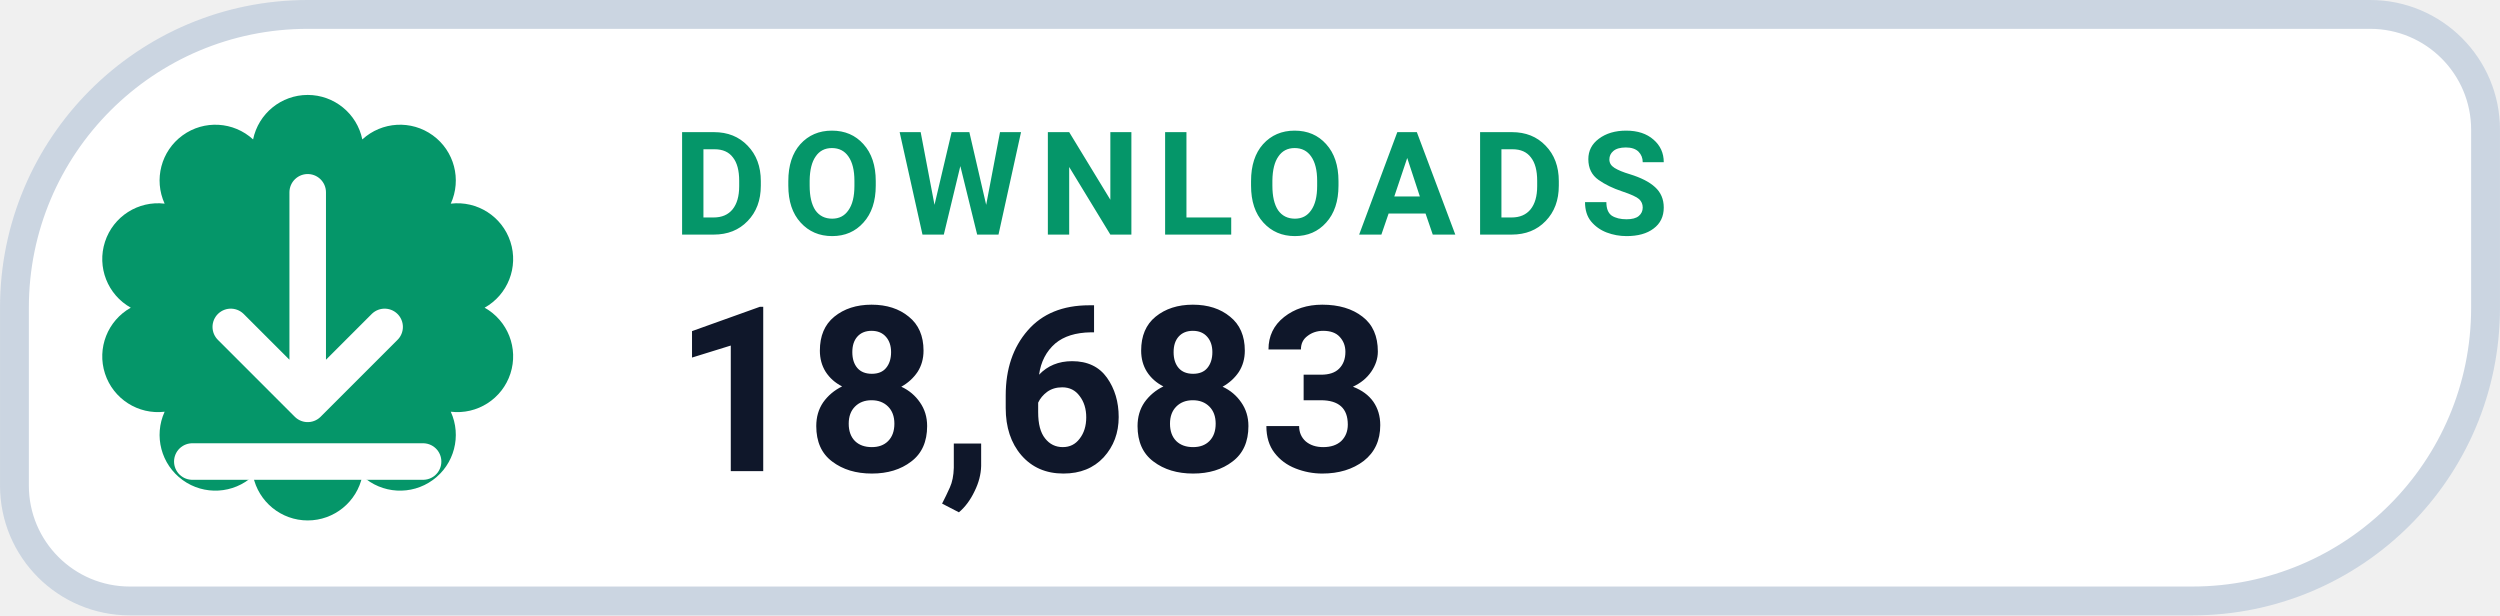
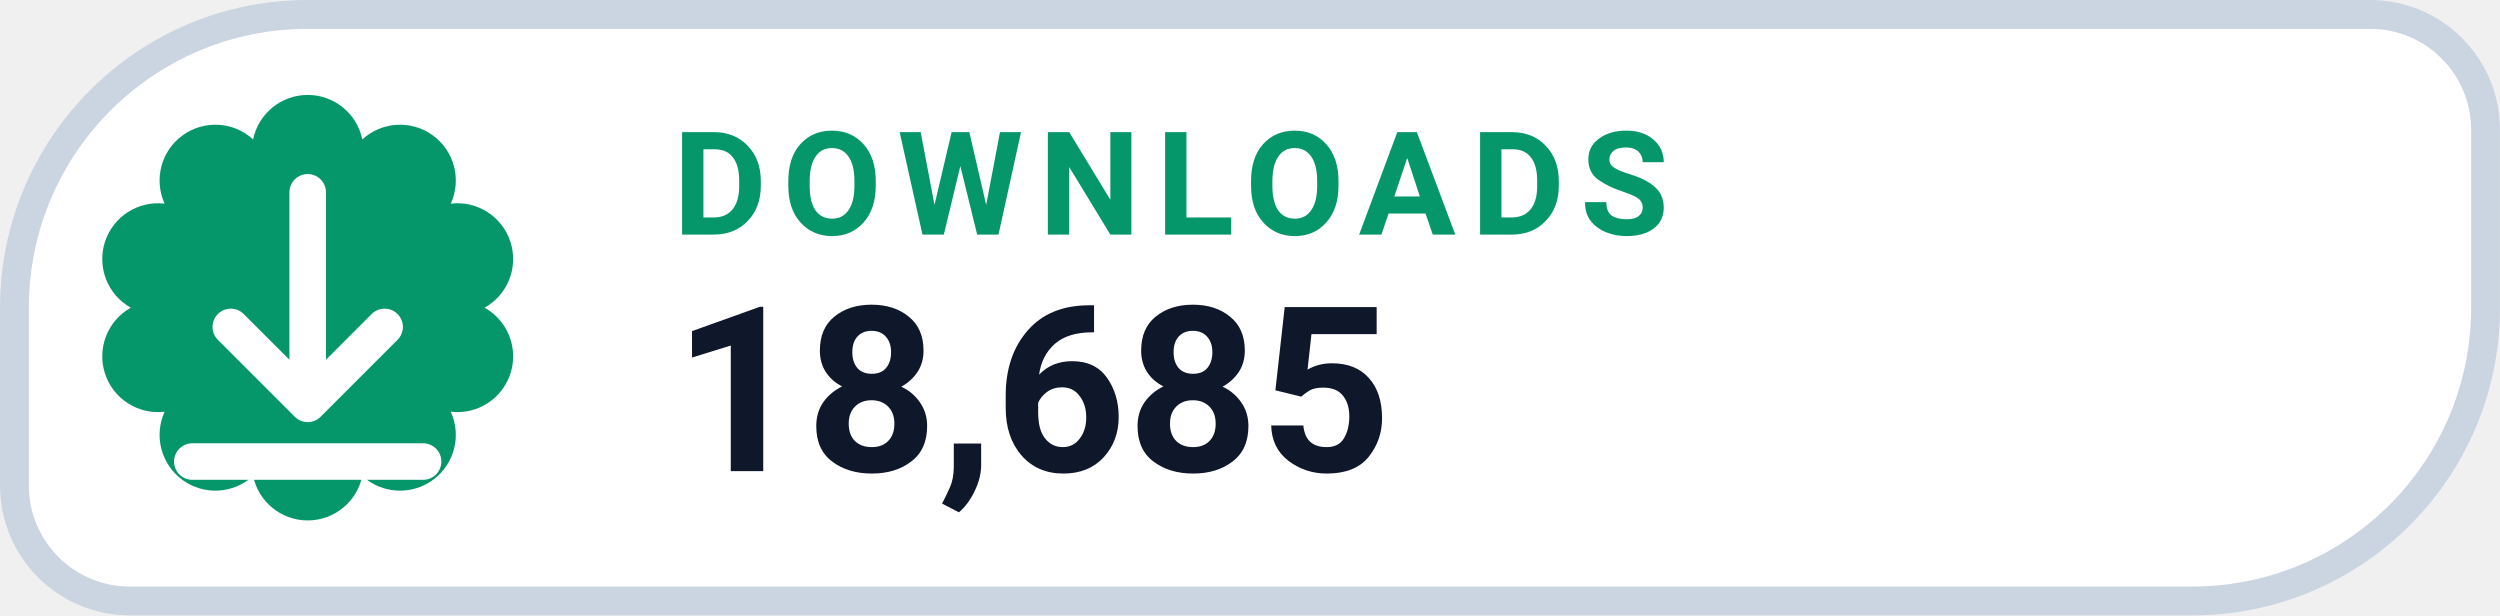
- <svg xmlns="http://www.w3.org/2000/svg" width="126" height="31.015" viewBox="0 0 130 32" role="img" aria-label="DOWNLOADS 18,683">
+ <svg xmlns="http://www.w3.org/2000/svg" width="126" height="31.015" viewBox="0 0 130 32" role="img" aria-label="DOWNLOADS 18,685">
  <path d="M 16.00 0.75 H 123.25 A 6.00 6.00 0 0 1 129.25 6.75 V 16.00 A 15.25 15.25 0 0 1 114.00 31.25 H 6.75 A 6.00 6.00 0 0 1 0.75 25.25 V 16.00 A 15.25 15.25 0 0 1 16.00 0.75 Z" fill="#FFFFFF" stroke="#CBD5E1" stroke-width="1.5" />
  <path d="M 13.16 7.25 A 2.90 2.90 0 0 1 18.84 7.25 A 2.90 2.90 0 0 1 23.44 10.59 A 2.90 2.90 0 0 1 25.20 16.00 A 2.90 2.90 0 0 1 23.44 21.41 A 2.90 2.90 0 0 1 18.84 24.75 A 2.90 2.90 0 0 1 13.16 24.75 A 2.90 2.90 0 0 1 8.56 21.41 A 2.90 2.90 0 0 1 6.80 16.00 A 2.90 2.90 0 0 1 8.56 10.59 A 2.90 2.90 0 0 1 13.16 7.25 Z" fill="#059669" />
  <g transform="translate(16 16)" style="color:#FFFFFF;">
    <path d="M0 -6 v11 m0 0 l4 -4 m-4 4 l-4 -4 M-6 8 h12" fill="none" stroke="currentColor" stroke-width="1.9" stroke-linecap="round" stroke-linejoin="round" />
  </g>
  <text x="35" y="12.2" fill="#059669" font-family="-apple-system,BlinkMacSystemFont,'Segoe UI',Roboto,Helvetica,Arial,sans-serif" font-size="7.5" font-weight="700" letter-spacing=".8">DOWNLOADS</text>
-   <text x="35" y="24.5" fill="#0F172A" font-family="-apple-system,BlinkMacSystemFont,'Segoe UI',Roboto,Helvetica,Arial,sans-serif" font-size="12" font-weight="750">18,683</text>
+   <text x="35" y="24.5" fill="#0F172A" font-family="-apple-system,BlinkMacSystemFont,'Segoe UI',Roboto,Helvetica,Arial,sans-serif" font-size="12" font-weight="750">18,685</text>
</svg>
